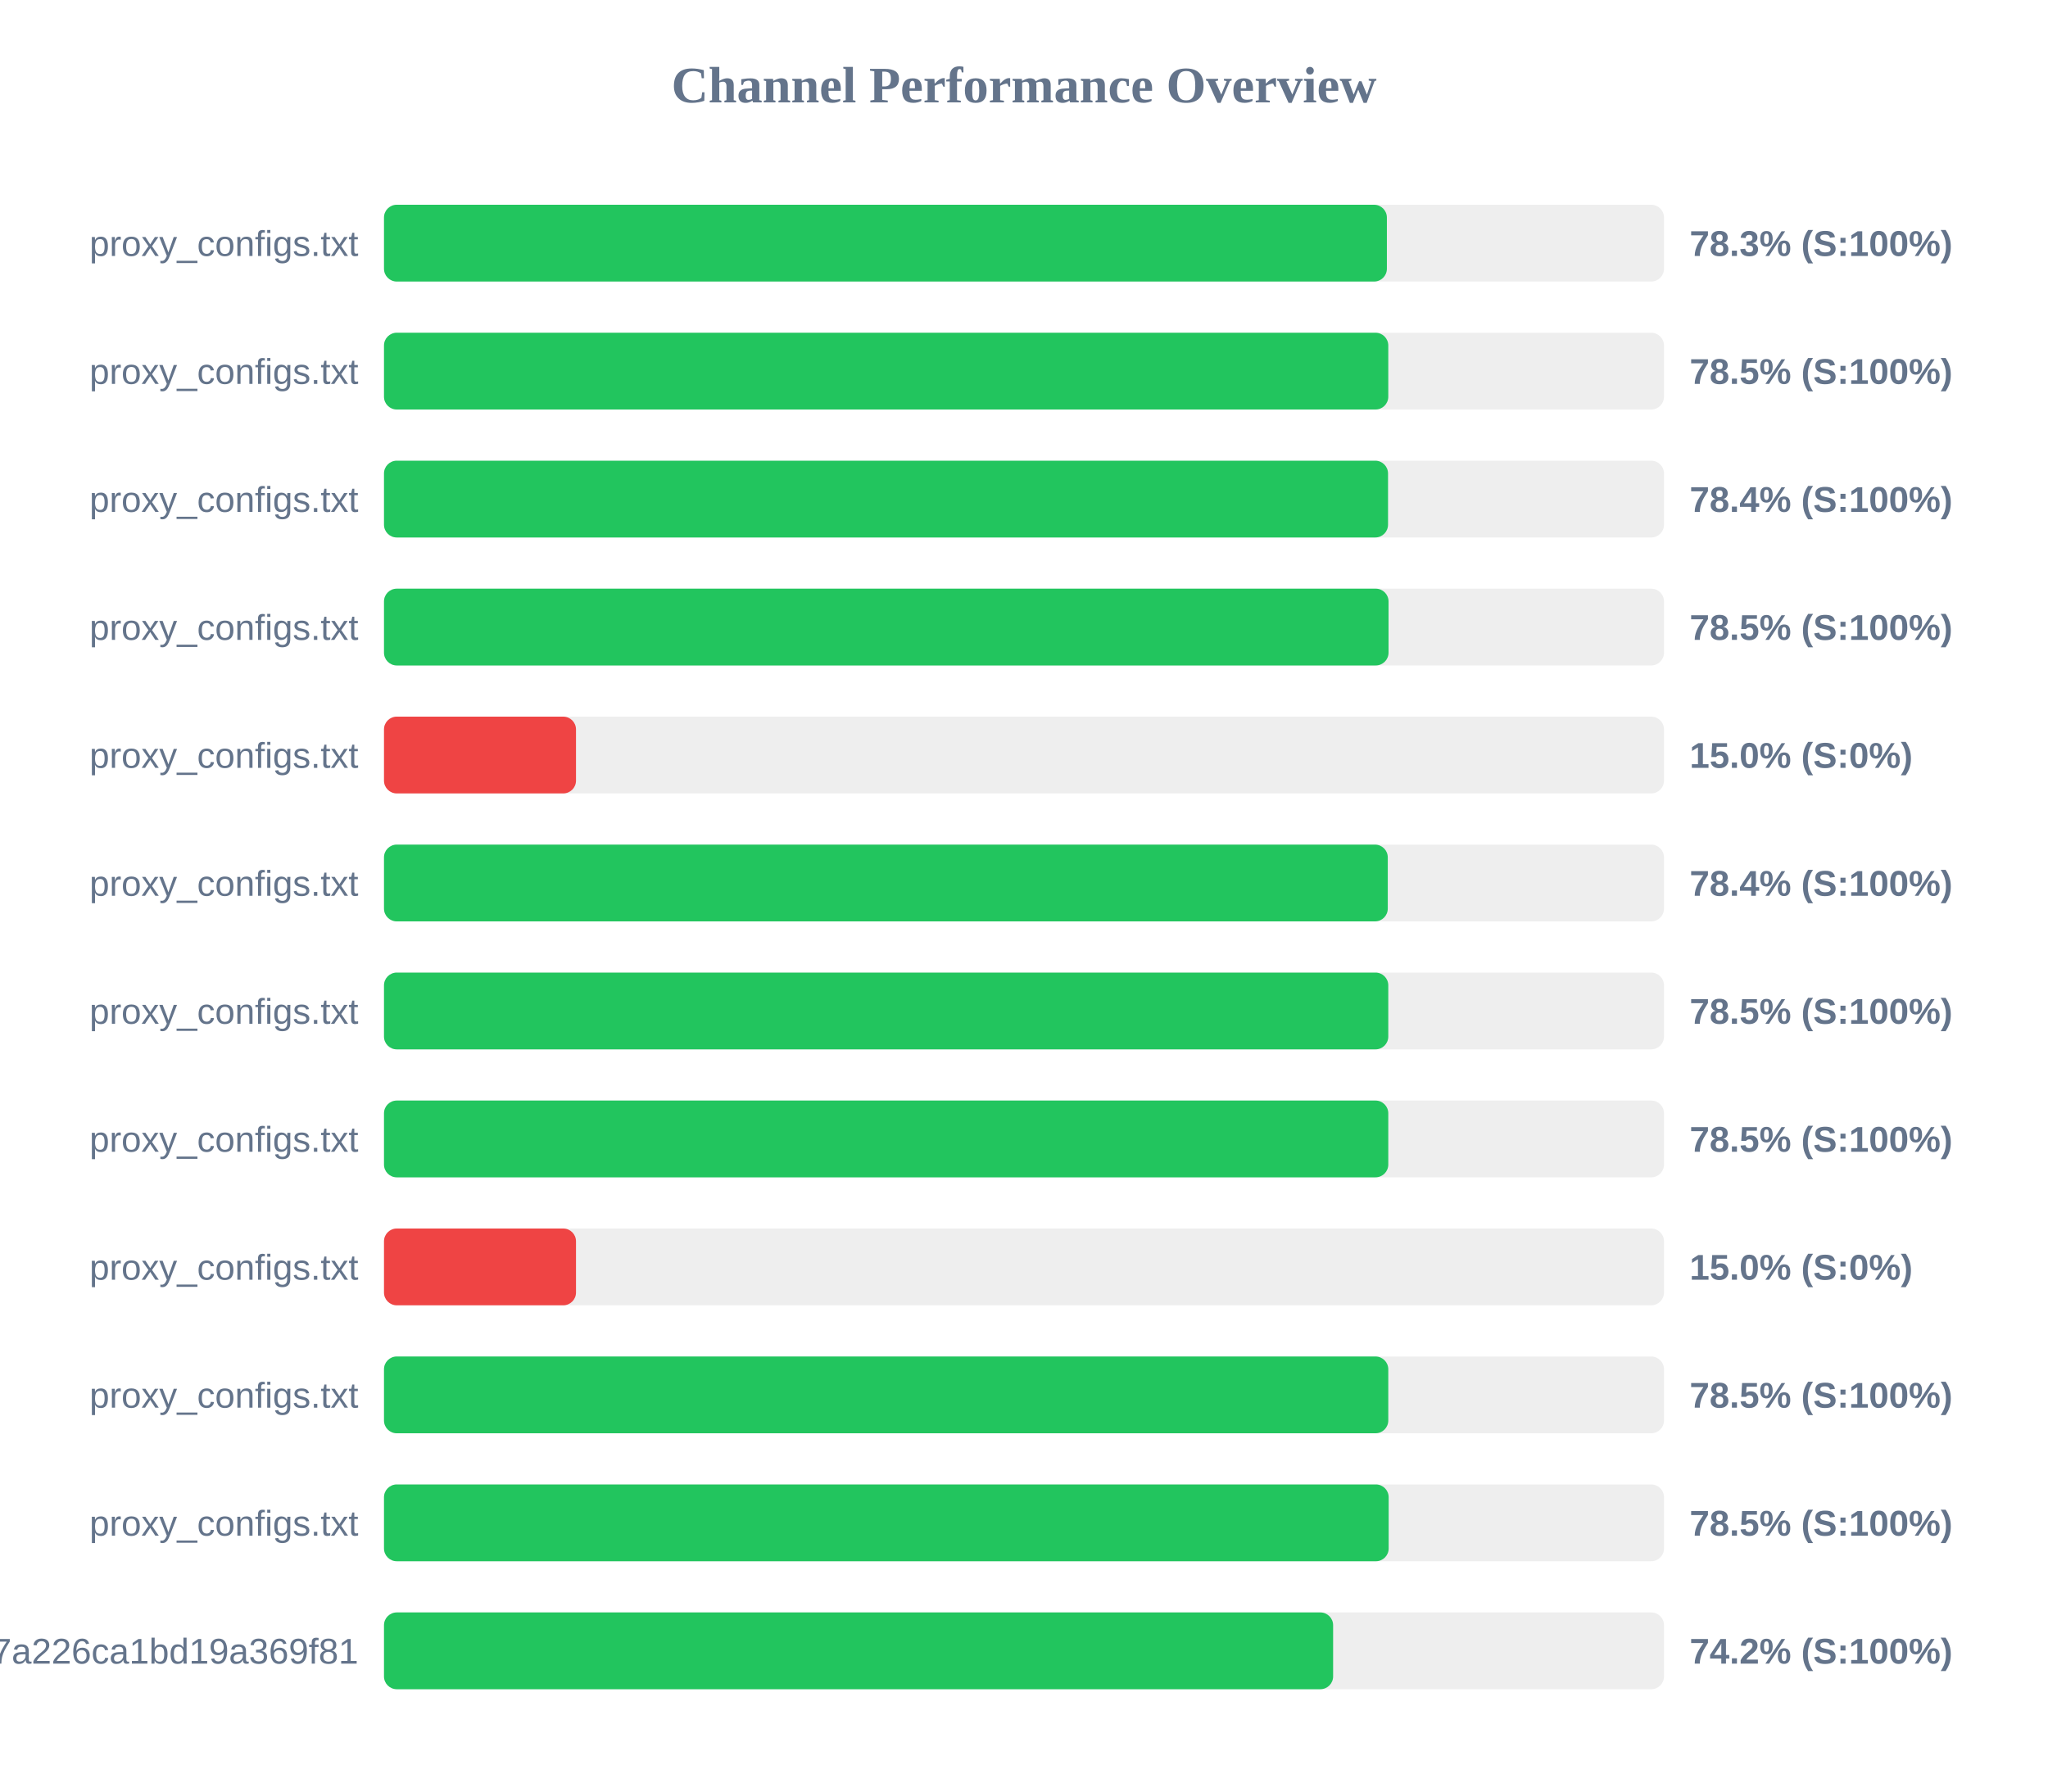
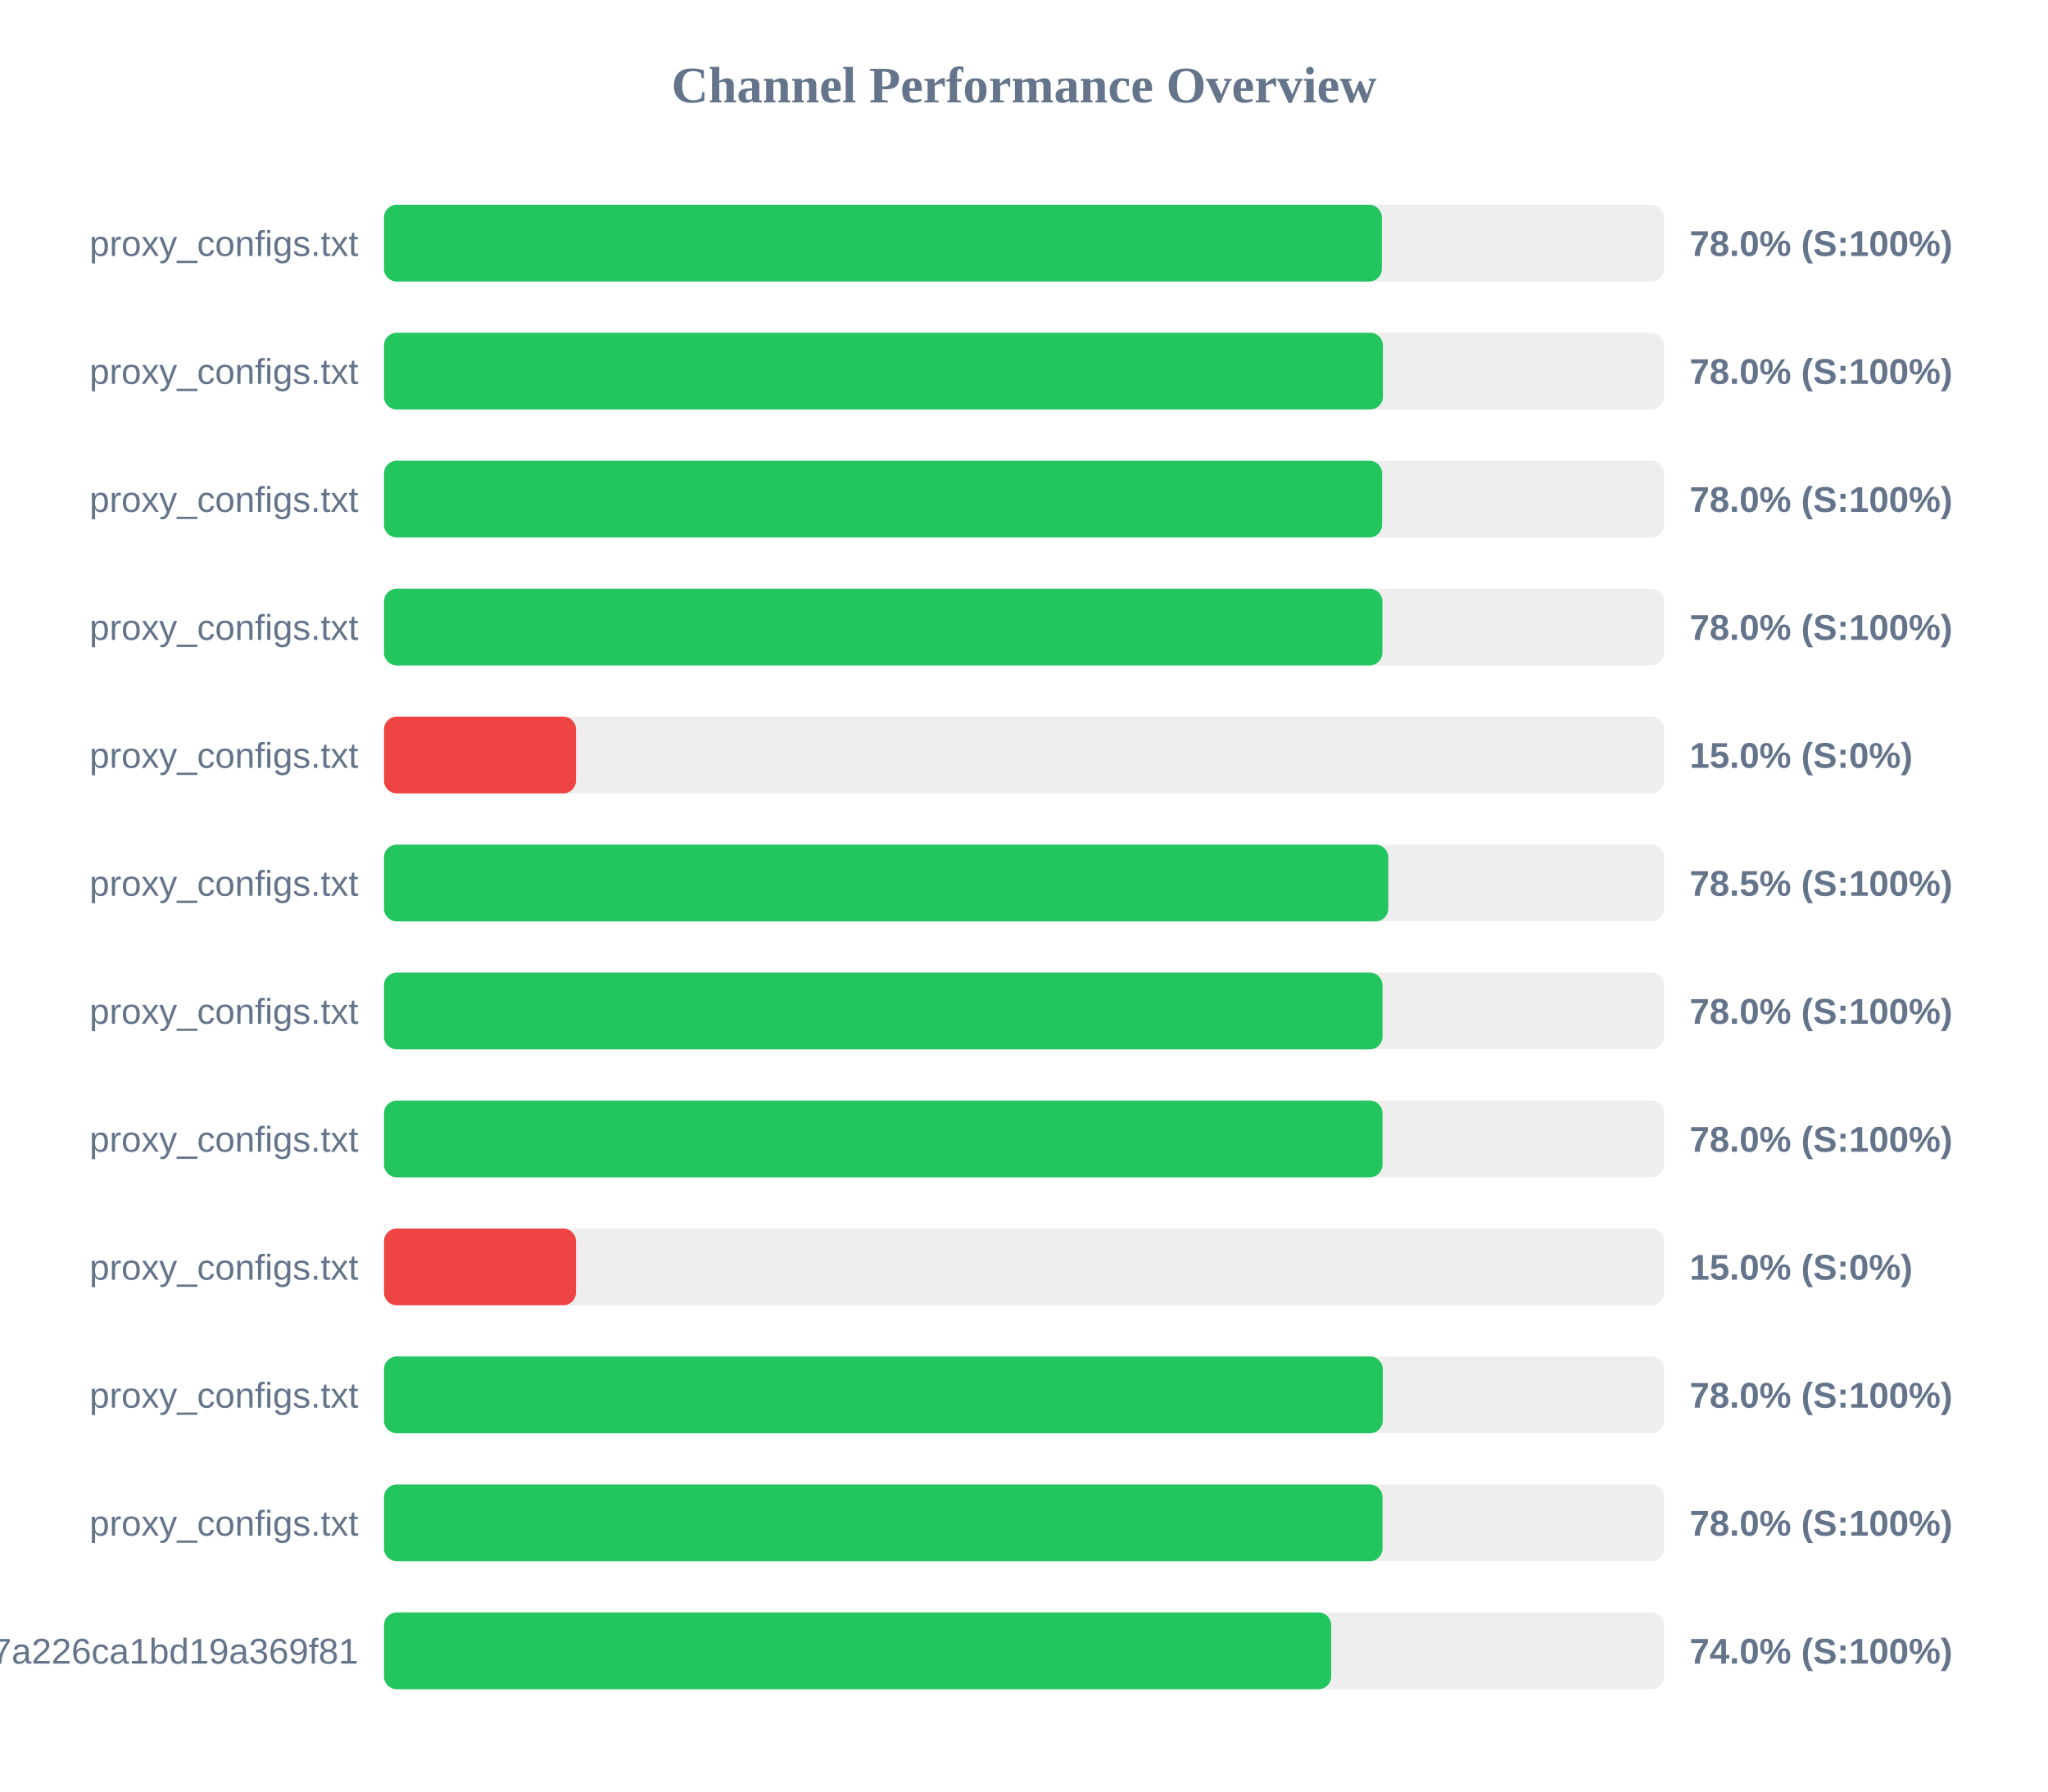
<svg xmlns="http://www.w3.org/2000/svg" width="800" height="700" version="1.1">
  <style>
        .row { font: 14px Arial; fill: #64748b; }
        .score { font: bold 14px Arial; fill: #64748b; }
    </style>
  <text x="400" y="40" text-anchor="middle" font-size="20px" font-weight="bold" fill="#64748b">Channel Performance Overview</text>
  <rect x="150" y="80" width="500" height="30" fill="#eee" rx="5" />
-   <rect x="150" y="80" width="391.75" height="30" fill="#22c55e" rx="5" />
+   <rect x="150" y="80" width="389.8" height="30" fill="#22c55e" rx="5" />
  <text x="140" y="100" text-anchor="end" class="row">proxy_configs.txt</text>
-   <text x="660" y="100" text-anchor="start" class="score">78.3% (S:100%)</text>
+   <text x="660" y="100" text-anchor="start" class="score">78.0% (S:100%)</text>
  <rect x="150" y="130" width="500" height="30" fill="#eee" rx="5" />
-   <rect x="150" y="130" width="392.3" height="30" fill="#22c55e" rx="5" />
+   <rect x="150" y="130" width="390.2" height="30" fill="#22c55e" rx="5" />
  <text x="140" y="150" text-anchor="end" class="row">proxy_configs.txt</text>
-   <text x="660" y="150" text-anchor="start" class="score">78.5% (S:100%)</text>
+   <text x="660" y="150" text-anchor="start" class="score">78.0% (S:100%)</text>
  <rect x="150" y="180" width="500" height="30" fill="#eee" rx="5" />
-   <rect x="150" y="180" width="392.2" height="30" fill="#22c55e" rx="5" />
+   <rect x="150" y="180" width="389.9" height="30" fill="#22c55e" rx="5" />
  <text x="140" y="200" text-anchor="end" class="row">proxy_configs.txt</text>
-   <text x="660" y="200" text-anchor="start" class="score">78.4% (S:100%)</text>
+   <text x="660" y="200" text-anchor="start" class="score">78.0% (S:100%)</text>
  <rect x="150" y="230" width="500" height="30" fill="#eee" rx="5" />
-   <rect x="150" y="230" width="392.4" height="30" fill="#22c55e" rx="5" />
+   <rect x="150" y="230" width="390.0" height="30" fill="#22c55e" rx="5" />
  <text x="140" y="250" text-anchor="end" class="row">proxy_configs.txt</text>
-   <text x="660" y="250" text-anchor="start" class="score">78.5% (S:100%)</text>
+   <text x="660" y="250" text-anchor="start" class="score">78.0% (S:100%)</text>
  <rect x="150" y="280" width="500" height="30" fill="#eee" rx="5" />
  <rect x="150" y="280" width="75.0" height="30" fill="#ef4444" rx="5" />
  <text x="140" y="300" text-anchor="end" class="row">proxy_configs.txt</text>
  <text x="660" y="300" text-anchor="start" class="score">15.0% (S:0%)</text>
  <rect x="150" y="330" width="500" height="30" fill="#eee" rx="5" />
-   <rect x="150" y="330" width="392.1" height="30" fill="#22c55e" rx="5" />
+   <rect x="150" y="330" width="392.3" height="30" fill="#22c55e" rx="5" />
  <text x="140" y="350" text-anchor="end" class="row">proxy_configs.txt</text>
-   <text x="660" y="350" text-anchor="start" class="score">78.4% (S:100%)</text>
+   <text x="660" y="350" text-anchor="start" class="score">78.5% (S:100%)</text>
  <rect x="150" y="380" width="500" height="30" fill="#eee" rx="5" />
-   <rect x="150" y="380" width="392.3" height="30" fill="#22c55e" rx="5" />
+   <rect x="150" y="380" width="390.05" height="30" fill="#22c55e" rx="5" />
  <text x="140" y="400" text-anchor="end" class="row">proxy_configs.txt</text>
-   <text x="660" y="400" text-anchor="start" class="score">78.5% (S:100%)</text>
+   <text x="660" y="400" text-anchor="start" class="score">78.0% (S:100%)</text>
  <rect x="150" y="430" width="500" height="30" fill="#eee" rx="5" />
-   <rect x="150" y="430" width="392.3" height="30" fill="#22c55e" rx="5" />
+   <rect x="150" y="430" width="390.05" height="30" fill="#22c55e" rx="5" />
  <text x="140" y="450" text-anchor="end" class="row">proxy_configs.txt</text>
-   <text x="660" y="450" text-anchor="start" class="score">78.5% (S:100%)</text>
+   <text x="660" y="450" text-anchor="start" class="score">78.0% (S:100%)</text>
  <rect x="150" y="480" width="500" height="30" fill="#eee" rx="5" />
  <rect x="150" y="480" width="75.0" height="30" fill="#ef4444" rx="5" />
  <text x="140" y="500" text-anchor="end" class="row">proxy_configs.txt</text>
  <text x="660" y="500" text-anchor="start" class="score">15.0% (S:0%)</text>
  <rect x="150" y="530" width="500" height="30" fill="#eee" rx="5" />
-   <rect x="150" y="530" width="392.3" height="30" fill="#22c55e" rx="5" />
+   <rect x="150" y="530" width="390.15" height="30" fill="#22c55e" rx="5" />
  <text x="140" y="550" text-anchor="end" class="row">proxy_configs.txt</text>
-   <text x="660" y="550" text-anchor="start" class="score">78.5% (S:100%)</text>
+   <text x="660" y="550" text-anchor="start" class="score">78.0% (S:100%)</text>
  <rect x="150" y="580" width="500" height="30" fill="#eee" rx="5" />
-   <rect x="150" y="580" width="392.45" height="30" fill="#22c55e" rx="5" />
+   <rect x="150" y="580" width="390.05" height="30" fill="#22c55e" rx="5" />
  <text x="140" y="600" text-anchor="end" class="row">proxy_configs.txt</text>
-   <text x="660" y="600" text-anchor="start" class="score">78.5% (S:100%)</text>
+   <text x="660" y="600" text-anchor="start" class="score">78.0% (S:100%)</text>
  <rect x="150" y="630" width="500" height="30" fill="#eee" rx="5" />
-   <rect x="150" y="630" width="370.75" height="30" fill="#22c55e" rx="5" />
+   <rect x="150" y="630" width="370.0" height="30" fill="#22c55e" rx="5" />
  <text x="140" y="650" text-anchor="end" class="row">cloxy?token=14a78a67534817a226ca1bd19a369f81</text>
-   <text x="660" y="650" text-anchor="start" class="score">74.2% (S:100%)</text>
+   <text x="660" y="650" text-anchor="start" class="score">74.0% (S:100%)</text>
</svg>
